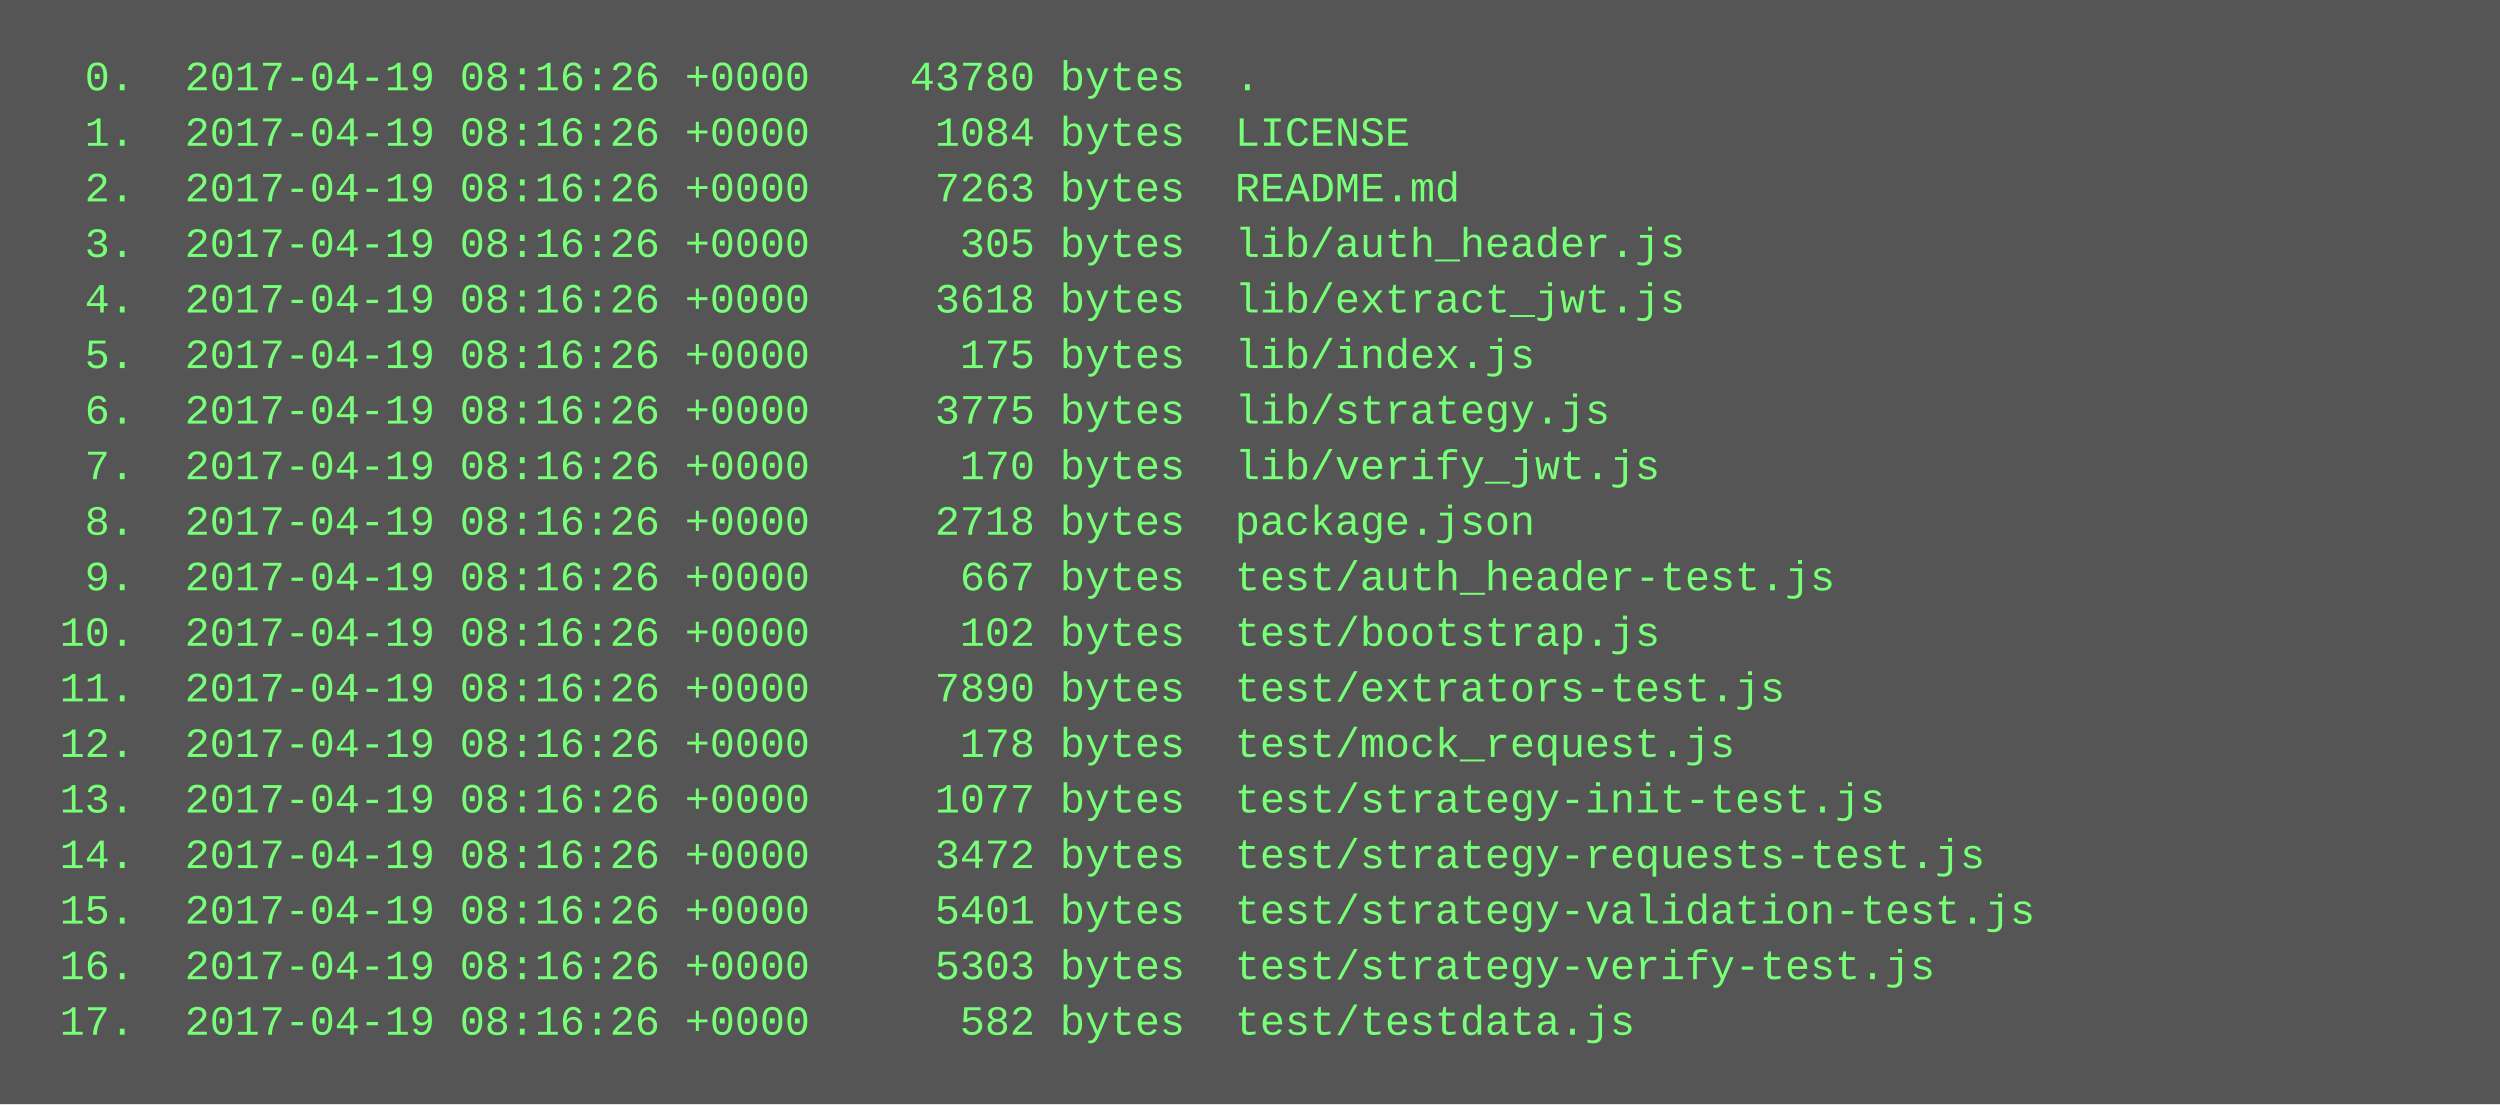
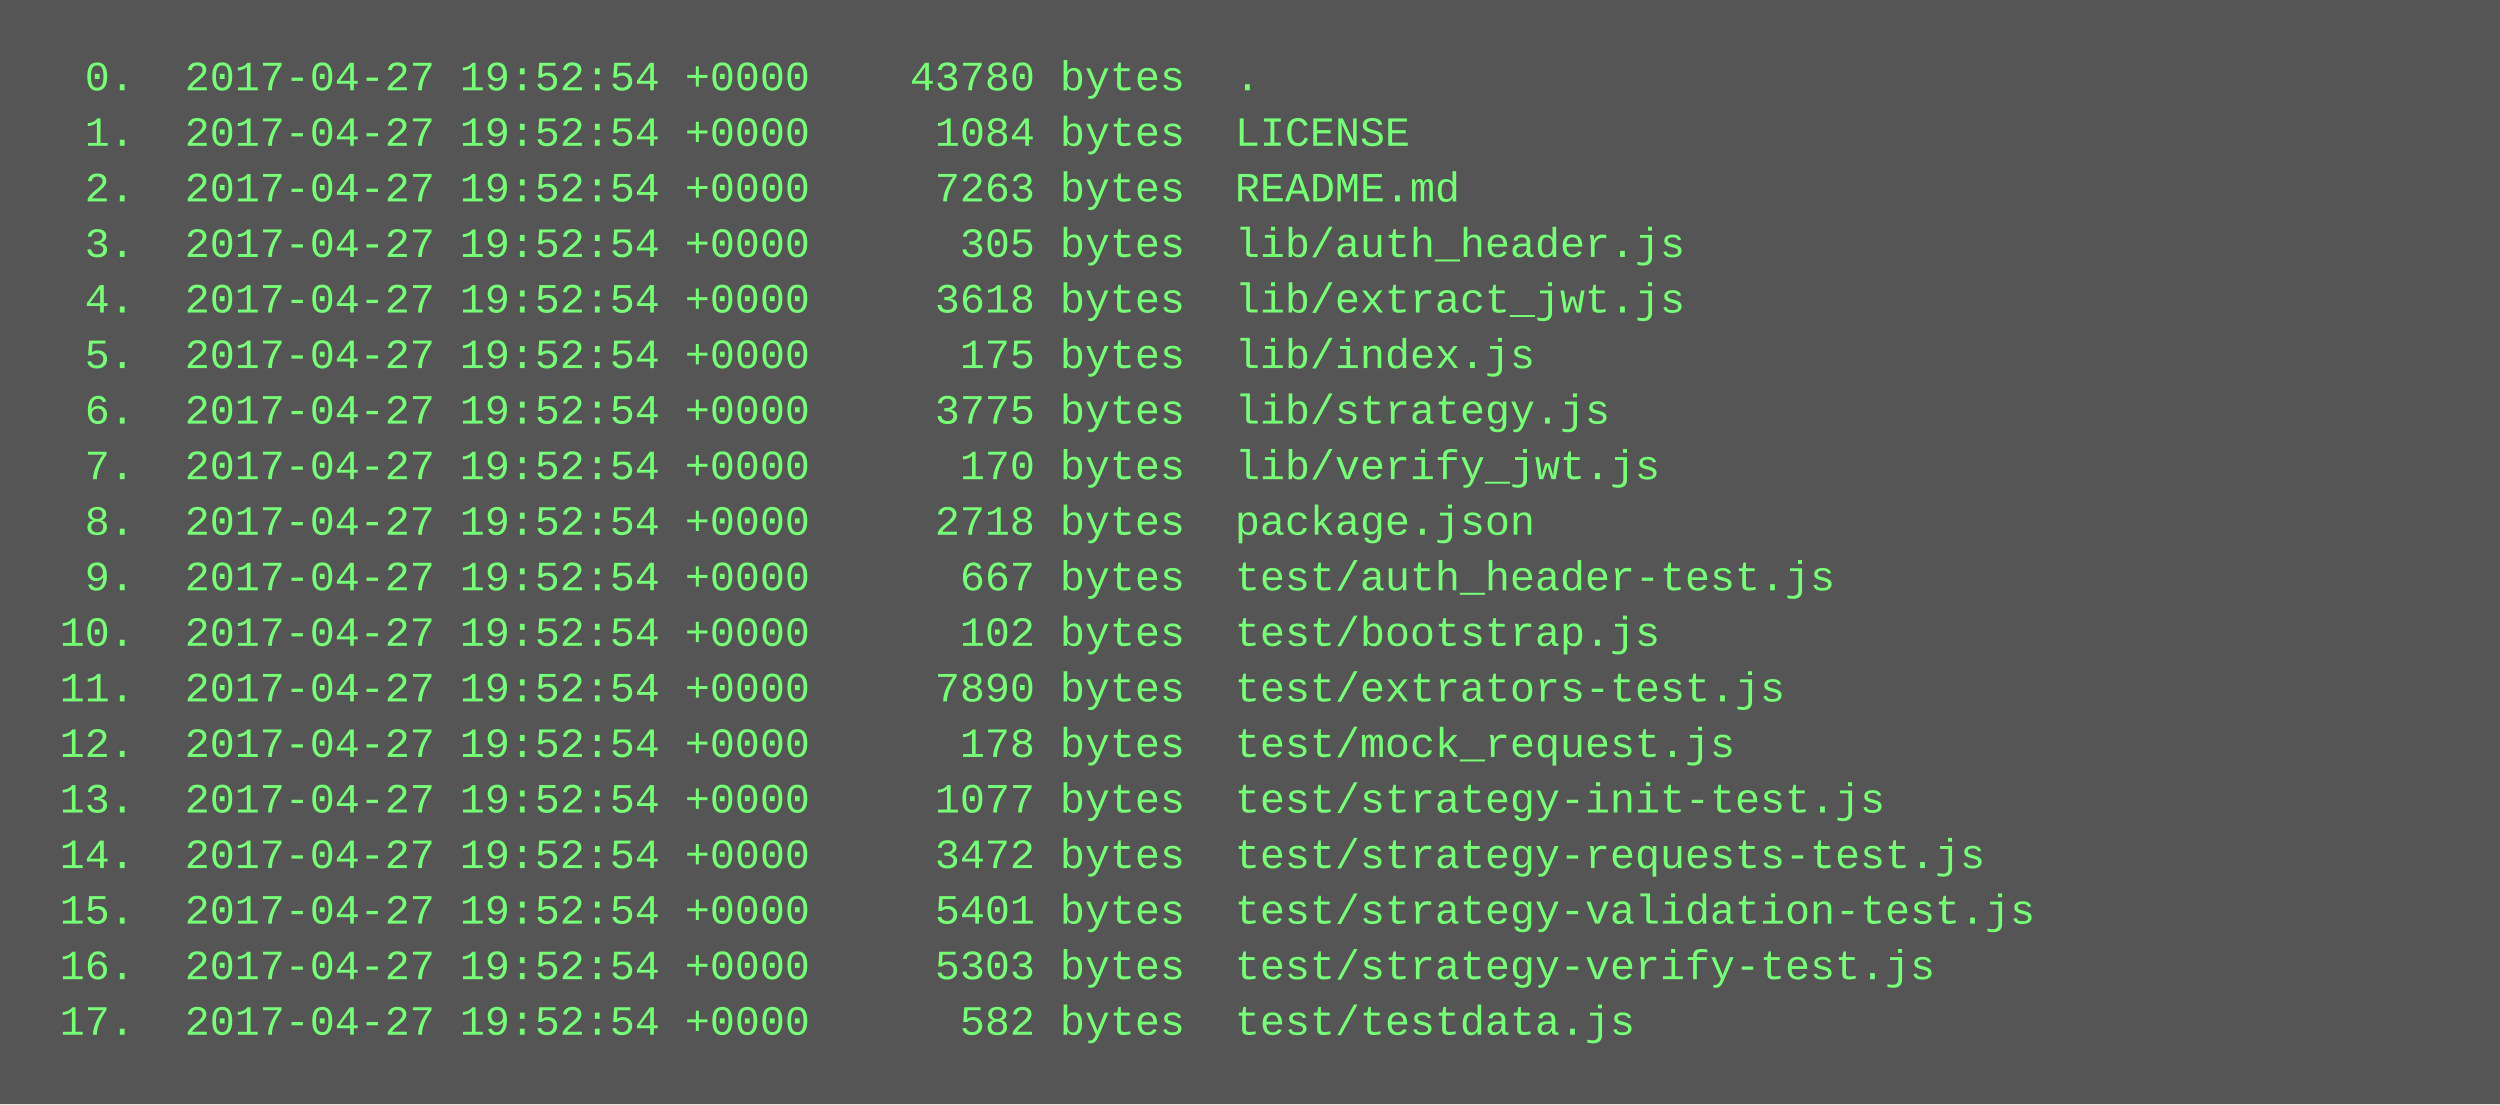
<svg xmlns="http://www.w3.org/2000/svg" height="318" width="720">
  <rect height="318" fill="#555" width="720" />
  <text fill="#7f7" font-family="Courier New" font-size="12" xml:space="preserve">
-     <tspan x="10" y="26">  0.  2017-04-19 08:16:26 +0000    43780 bytes  .</tspan>
-     <tspan x="10" y="42">  1.  2017-04-19 08:16:26 +0000     1084 bytes  LICENSE</tspan>
-     <tspan x="10" y="58">  2.  2017-04-19 08:16:26 +0000     7263 bytes  README.md</tspan>
-     <tspan x="10" y="74">  3.  2017-04-19 08:16:26 +0000      305 bytes  lib/auth_header.js</tspan>
-     <tspan x="10" y="90">  4.  2017-04-19 08:16:26 +0000     3618 bytes  lib/extract_jwt.js</tspan>
-     <tspan x="10" y="106">  5.  2017-04-19 08:16:26 +0000      175 bytes  lib/index.js</tspan>
-     <tspan x="10" y="122">  6.  2017-04-19 08:16:26 +0000     3775 bytes  lib/strategy.js</tspan>
-     <tspan x="10" y="138">  7.  2017-04-19 08:16:26 +0000      170 bytes  lib/verify_jwt.js</tspan>
-     <tspan x="10" y="154">  8.  2017-04-19 08:16:26 +0000     2718 bytes  package.json</tspan>
-     <tspan x="10" y="170">  9.  2017-04-19 08:16:26 +0000      667 bytes  test/auth_header-test.js</tspan>
-     <tspan x="10" y="186"> 10.  2017-04-19 08:16:26 +0000      102 bytes  test/bootstrap.js</tspan>
-     <tspan x="10" y="202"> 11.  2017-04-19 08:16:26 +0000     7890 bytes  test/extrators-test.js</tspan>
-     <tspan x="10" y="218"> 12.  2017-04-19 08:16:26 +0000      178 bytes  test/mock_request.js</tspan>
-     <tspan x="10" y="234"> 13.  2017-04-19 08:16:26 +0000     1077 bytes  test/strategy-init-test.js</tspan>
-     <tspan x="10" y="250"> 14.  2017-04-19 08:16:26 +0000     3472 bytes  test/strategy-requests-test.js</tspan>
-     <tspan x="10" y="266"> 15.  2017-04-19 08:16:26 +0000     5401 bytes  test/strategy-validation-test.js</tspan>
-     <tspan x="10" y="282"> 16.  2017-04-19 08:16:26 +0000     5303 bytes  test/strategy-verify-test.js</tspan>
-     <tspan x="10" y="298"> 17.  2017-04-19 08:16:26 +0000      582 bytes  test/testdata.js</tspan>
+     <tspan x="10" y="26">  0.  2017-04-27 19:52:54 +0000    43780 bytes  .</tspan>
+     <tspan x="10" y="42">  1.  2017-04-27 19:52:54 +0000     1084 bytes  LICENSE</tspan>
+     <tspan x="10" y="58">  2.  2017-04-27 19:52:54 +0000     7263 bytes  README.md</tspan>
+     <tspan x="10" y="74">  3.  2017-04-27 19:52:54 +0000      305 bytes  lib/auth_header.js</tspan>
+     <tspan x="10" y="90">  4.  2017-04-27 19:52:54 +0000     3618 bytes  lib/extract_jwt.js</tspan>
+     <tspan x="10" y="106">  5.  2017-04-27 19:52:54 +0000      175 bytes  lib/index.js</tspan>
+     <tspan x="10" y="122">  6.  2017-04-27 19:52:54 +0000     3775 bytes  lib/strategy.js</tspan>
+     <tspan x="10" y="138">  7.  2017-04-27 19:52:54 +0000      170 bytes  lib/verify_jwt.js</tspan>
+     <tspan x="10" y="154">  8.  2017-04-27 19:52:54 +0000     2718 bytes  package.json</tspan>
+     <tspan x="10" y="170">  9.  2017-04-27 19:52:54 +0000      667 bytes  test/auth_header-test.js</tspan>
+     <tspan x="10" y="186"> 10.  2017-04-27 19:52:54 +0000      102 bytes  test/bootstrap.js</tspan>
+     <tspan x="10" y="202"> 11.  2017-04-27 19:52:54 +0000     7890 bytes  test/extrators-test.js</tspan>
+     <tspan x="10" y="218"> 12.  2017-04-27 19:52:54 +0000      178 bytes  test/mock_request.js</tspan>
+     <tspan x="10" y="234"> 13.  2017-04-27 19:52:54 +0000     1077 bytes  test/strategy-init-test.js</tspan>
+     <tspan x="10" y="250"> 14.  2017-04-27 19:52:54 +0000     3472 bytes  test/strategy-requests-test.js</tspan>
+     <tspan x="10" y="266"> 15.  2017-04-27 19:52:54 +0000     5401 bytes  test/strategy-validation-test.js</tspan>
+     <tspan x="10" y="282"> 16.  2017-04-27 19:52:54 +0000     5303 bytes  test/strategy-verify-test.js</tspan>
+     <tspan x="10" y="298"> 17.  2017-04-27 19:52:54 +0000      582 bytes  test/testdata.js</tspan>
  </text>
</svg>
